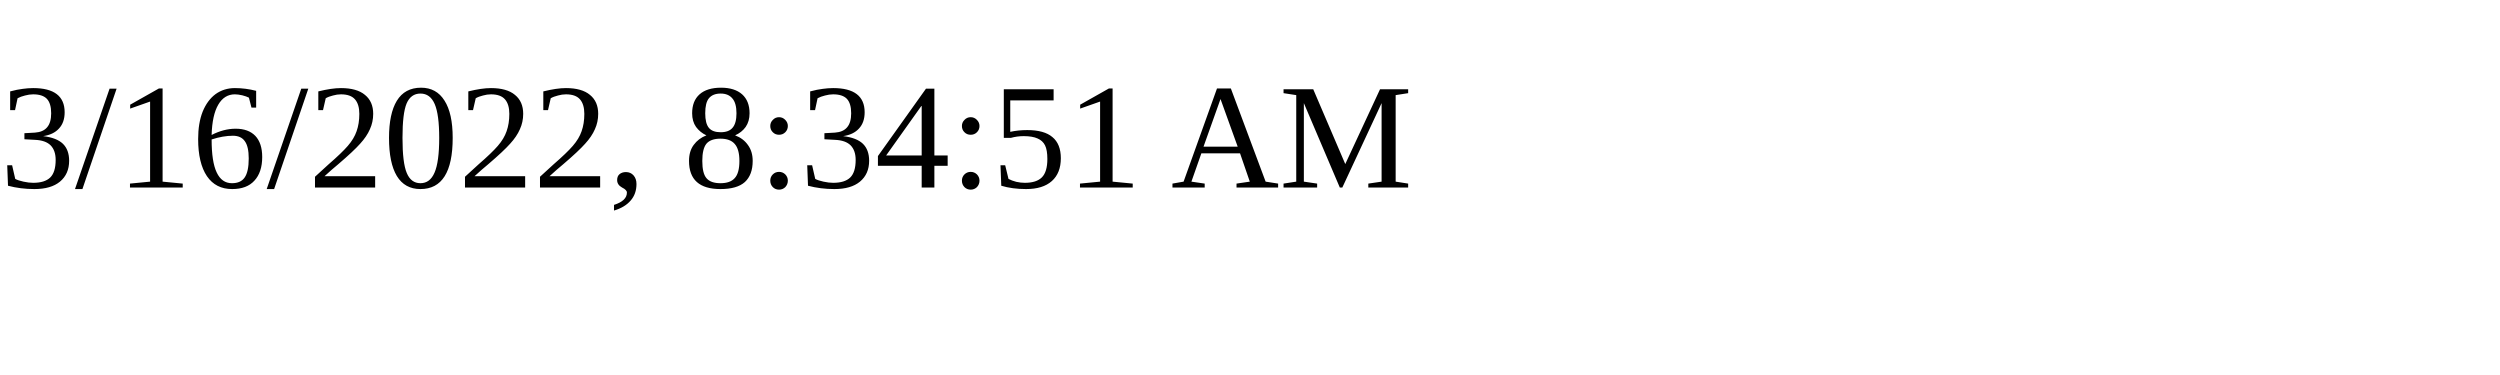
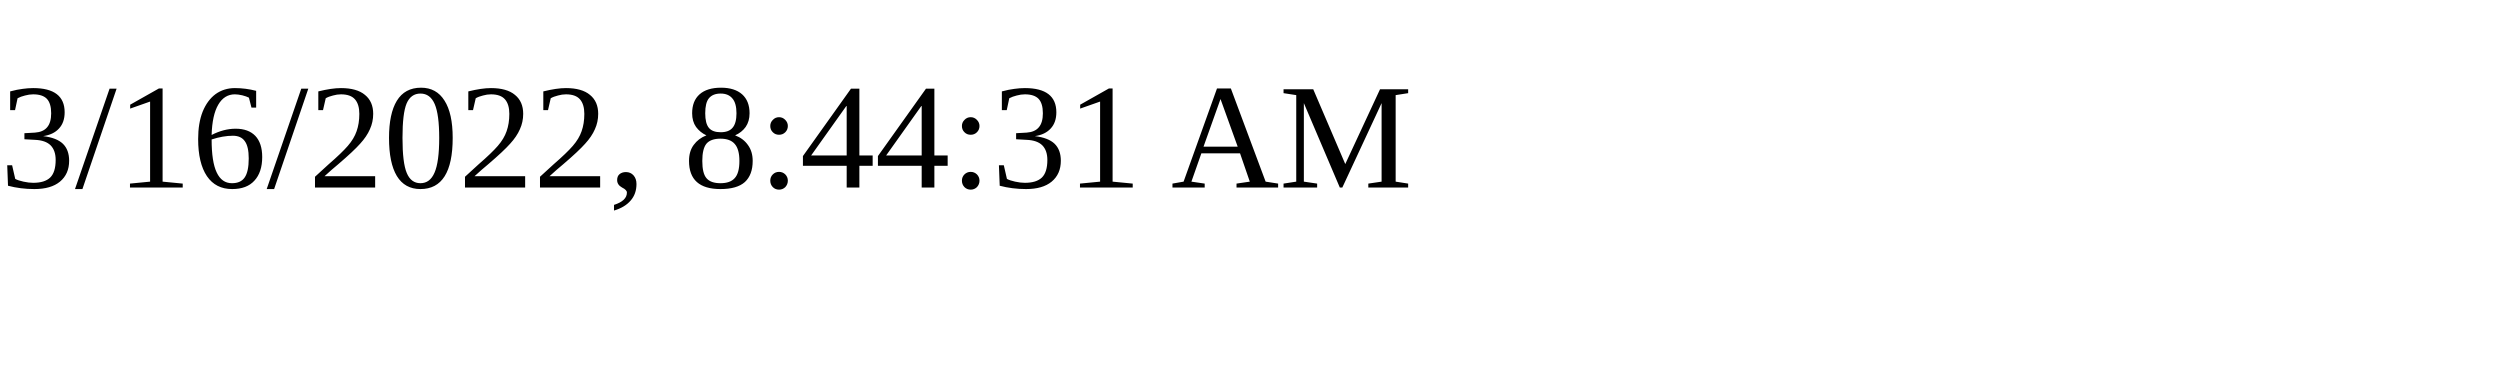
<svg xmlns="http://www.w3.org/2000/svg" height="30" width="200">
-   <text x="0" y="15">3/16/2022, 8:34:51 AM</text>
+   <text x="0" y="15">3/16/2022, 8:44:31 AM</text>
</svg>
